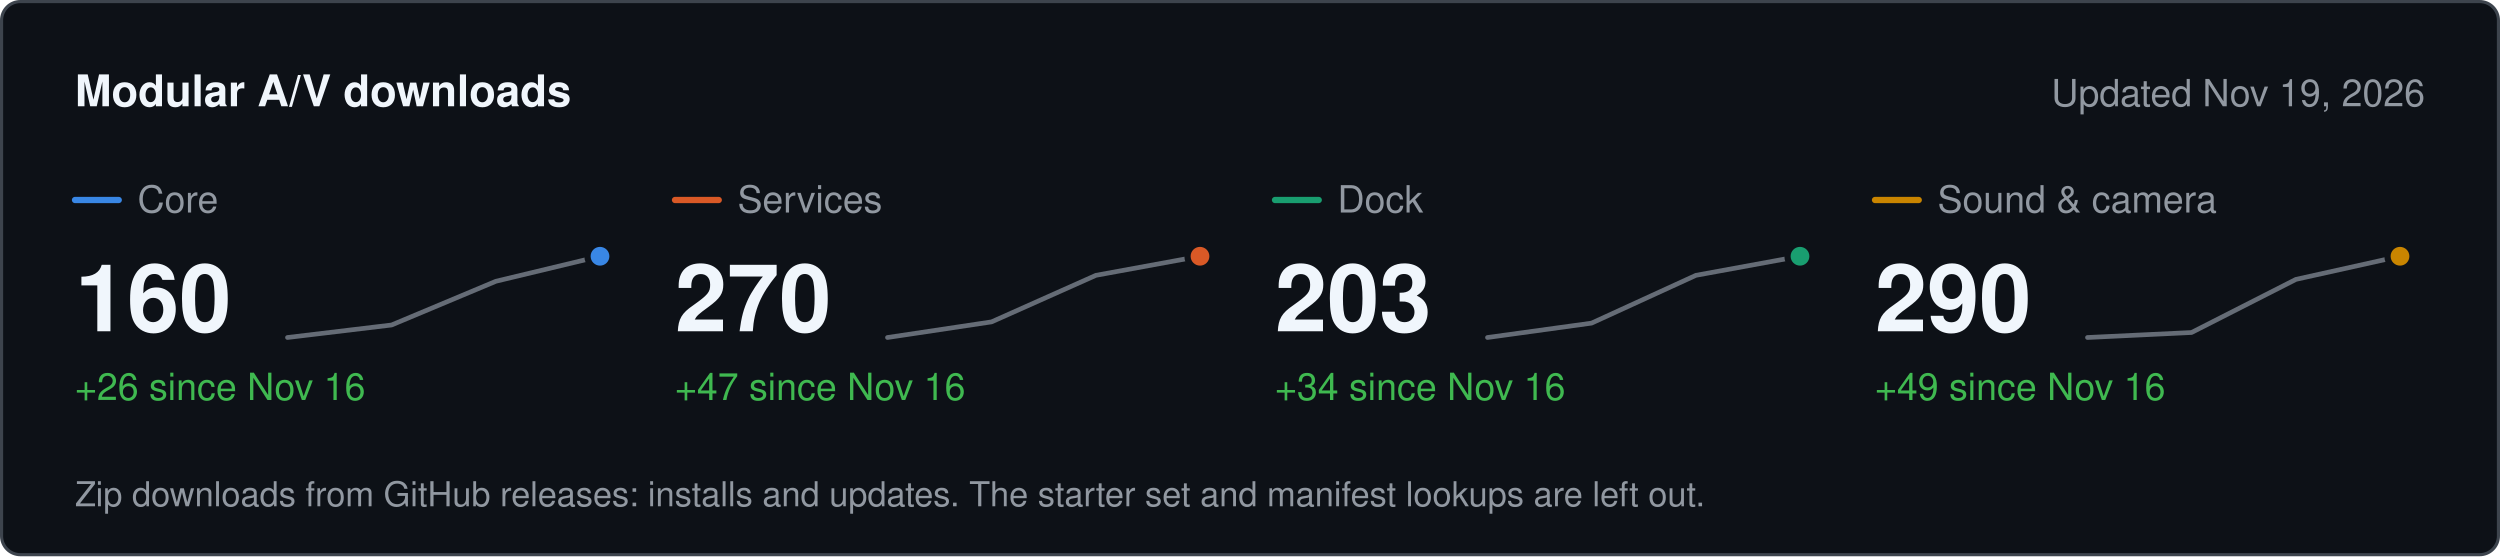
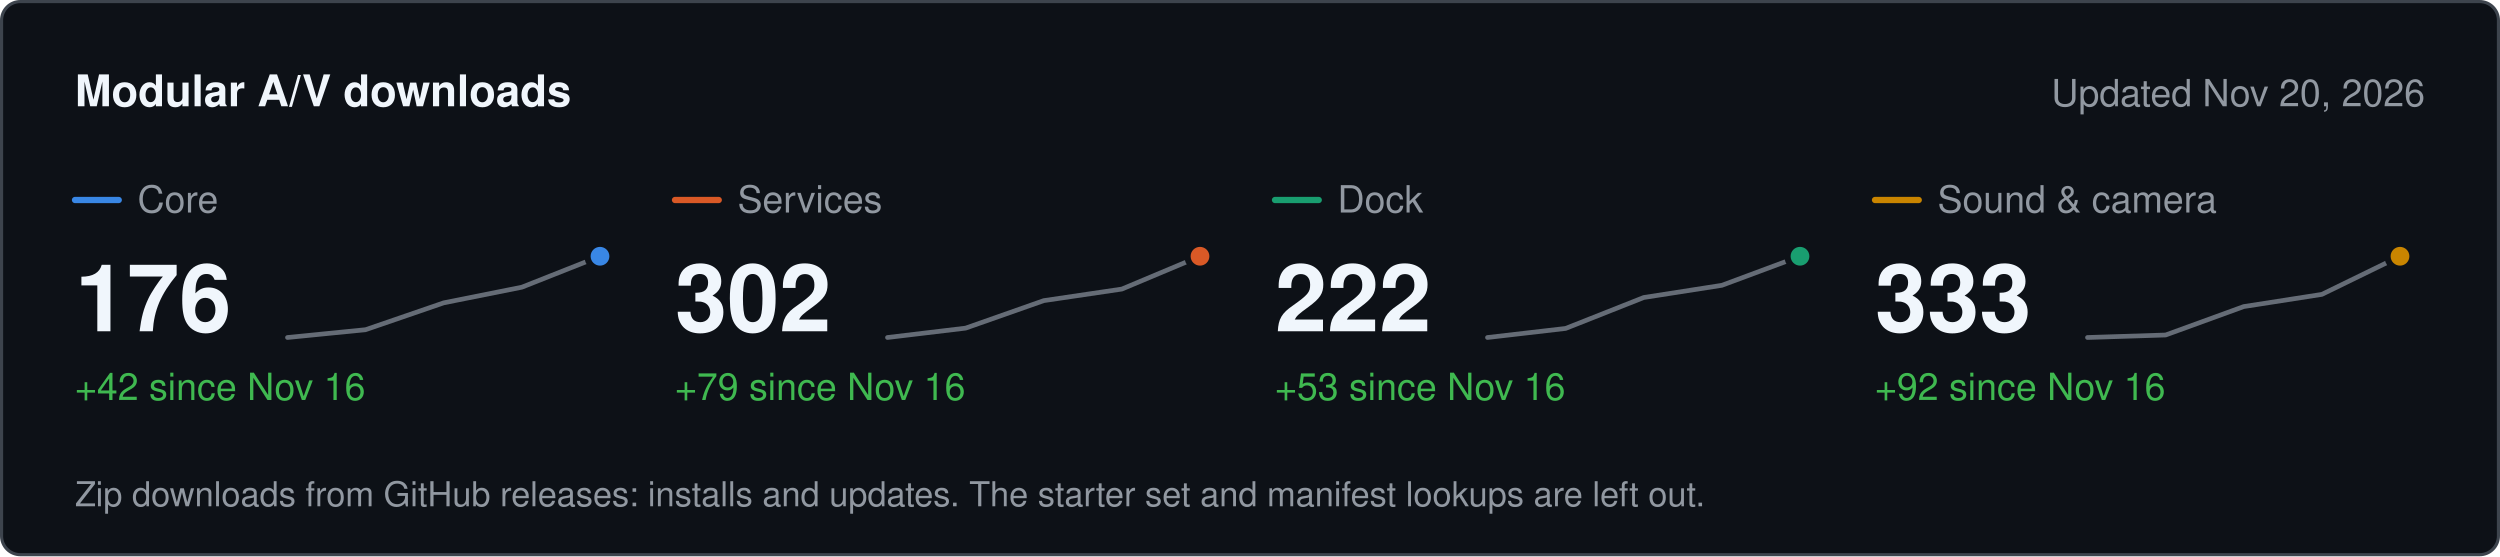
<svg xmlns="http://www.w3.org/2000/svg" width="800" height="178" viewBox="0 0 800 178" role="img" aria-label="Modular A/V downloads" font-family="system-ui, -apple-system, &quot;Segoe UI&quot;, Helvetica, Arial, sans-serif">
  <rect x="0.5" y="0.5" width="799" height="177" rx="6" fill="#0d1117" stroke="#3d444d" />
  <text x="24" y="34" font-size="14" fill="#f0f6fc" font-weight="600">Modular A/V downloads</text>
-   <text x="776" y="34" font-size="12" fill="#9198a1" text-anchor="end">Updated Nov 19, 2026</text>
+   <text x="776" y="34" font-size="12" fill="#9198a1" text-anchor="end">Updated Nov 20, 2026</text>
  <line x1="24" x2="38" y1="64" y2="64" stroke="#3987e5" stroke-width="2" stroke-linecap="round" />
  <text x="44" y="68" font-size="12" fill="#9198a1">Core</text>
-   <text x="24" y="106" font-size="30" fill="#f0f6fc" font-weight="600">160</text>
-   <text x="24" y="128" font-size="12" fill="#3fb950">+26 since Nov 16</text>
-   <path d="M92 108 L125.3 104 L158.7 90 L192 82" fill="none" stroke="#656c76" stroke-width="1.5" stroke-linejoin="round" stroke-linecap="round" />
+   <text x="24" y="106" font-size="30" fill="#f0f6fc" font-weight="600">176</text>
+   <text x="24" y="128" font-size="12" fill="#3fb950">+42 since Nov 16</text>
+   <path d="M92 108 L117 105.5 L142 96.9 L167 91.9 L192 82" fill="none" stroke="#656c76" stroke-width="1.5" stroke-linejoin="round" stroke-linecap="round" />
  <circle cx="192" cy="82" r="4" fill="#3987e5" stroke="#0d1117" stroke-width="2" />
  <line x1="216" x2="230" y1="64" y2="64" stroke="#d95926" stroke-width="2" stroke-linecap="round" />
  <text x="236" y="68" font-size="12" fill="#9198a1">Services</text>
-   <text x="216" y="106" font-size="30" fill="#f0f6fc" font-weight="600">270</text>
-   <text x="216" y="128" font-size="12" fill="#3fb950">+47 since Nov 16</text>
-   <path d="M284 108 L317.3 103 L350.7 88.1 L384 82" fill="none" stroke="#656c76" stroke-width="1.5" stroke-linejoin="round" stroke-linecap="round" />
+   <text x="216" y="106" font-size="30" fill="#f0f6fc" font-weight="600">302</text>
+   <text x="216" y="128" font-size="12" fill="#3fb950">+79 since Nov 16</text>
+   <path d="M284 108 L309 105 L334 96.2 L359 92.5 L384 82" fill="none" stroke="#656c76" stroke-width="1.5" stroke-linejoin="round" stroke-linecap="round" />
  <circle cx="384" cy="82" r="4" fill="#d95926" stroke="#0d1117" stroke-width="2" />
  <line x1="408" x2="422" y1="64" y2="64" stroke="#199e70" stroke-width="2" stroke-linecap="round" />
  <text x="428" y="68" font-size="12" fill="#9198a1">Dock</text>
-   <text x="408" y="106" font-size="30" fill="#f0f6fc" font-weight="600">203</text>
-   <text x="408" y="128" font-size="12" fill="#3fb950">+34 since Nov 16</text>
-   <path d="M476 108 L509.3 103.4 L542.7 88.1 L576 82" fill="none" stroke="#656c76" stroke-width="1.5" stroke-linejoin="round" stroke-linecap="round" />
+   <text x="408" y="106" font-size="30" fill="#f0f6fc" font-weight="600">222</text>
+   <text x="408" y="128" font-size="12" fill="#3fb950">+53 since Nov 16</text>
+   <path d="M476 108 L501 105.1 L526 95.2 L551 91.3 L576 82" fill="none" stroke="#656c76" stroke-width="1.5" stroke-linejoin="round" stroke-linecap="round" />
  <circle cx="576" cy="82" r="4" fill="#199e70" stroke="#0d1117" stroke-width="2" />
  <line x1="600" x2="614" y1="64" y2="64" stroke="#c98500" stroke-width="2" stroke-linecap="round" />
  <text x="620" y="68" font-size="12" fill="#9198a1">Sound &amp; camera</text>
-   <text x="600" y="106" font-size="30" fill="#f0f6fc" font-weight="600">290</text>
-   <text x="600" y="128" font-size="12" fill="#3fb950">+49 since Nov 16</text>
-   <path d="M668 108 L701.3 106.4 L734.7 89.4 L768 82" fill="none" stroke="#656c76" stroke-width="1.5" stroke-linejoin="round" stroke-linecap="round" />
+   <text x="600" y="106" font-size="30" fill="#f0f6fc" font-weight="600">333</text>
+   <text x="600" y="128" font-size="12" fill="#3fb950">+92 since Nov 16</text>
+   <path d="M668 108 L693 107.2 L718 98.1 L743 94.2 L768 82" fill="none" stroke="#656c76" stroke-width="1.5" stroke-linejoin="round" stroke-linecap="round" />
  <circle cx="768" cy="82" r="4" fill="#c98500" stroke="#0d1117" stroke-width="2" />
  <text x="24" y="162" font-size="11" fill="#9198a1">Zip downloads from GitHub releases: installs and updates. The starter set and manifest lookups are left out.</text>
</svg>
